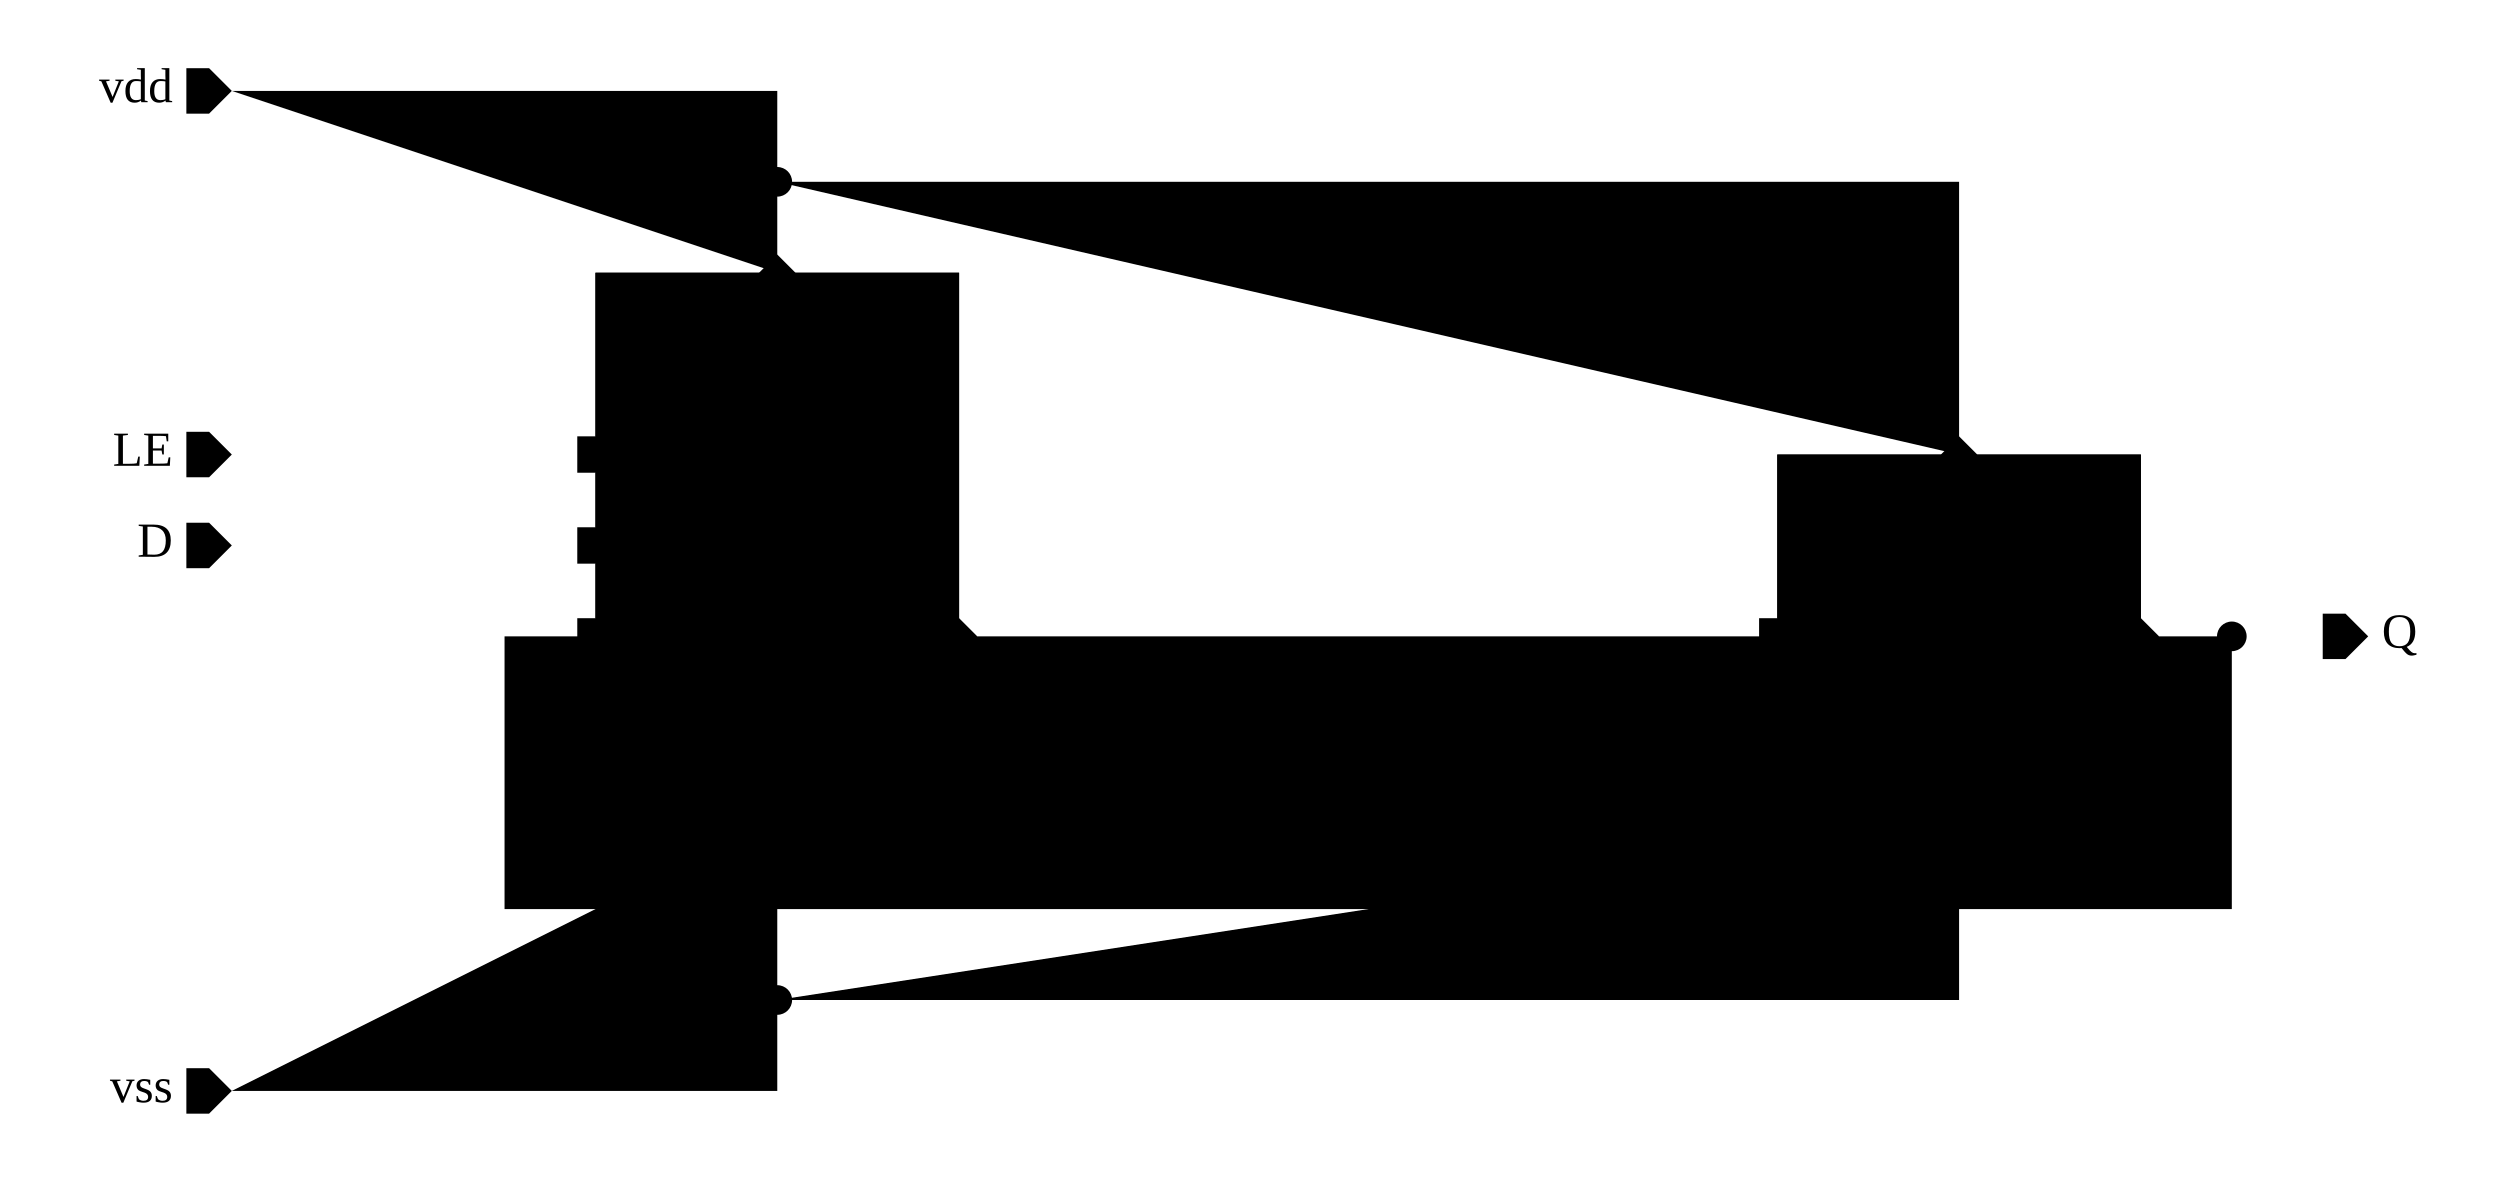
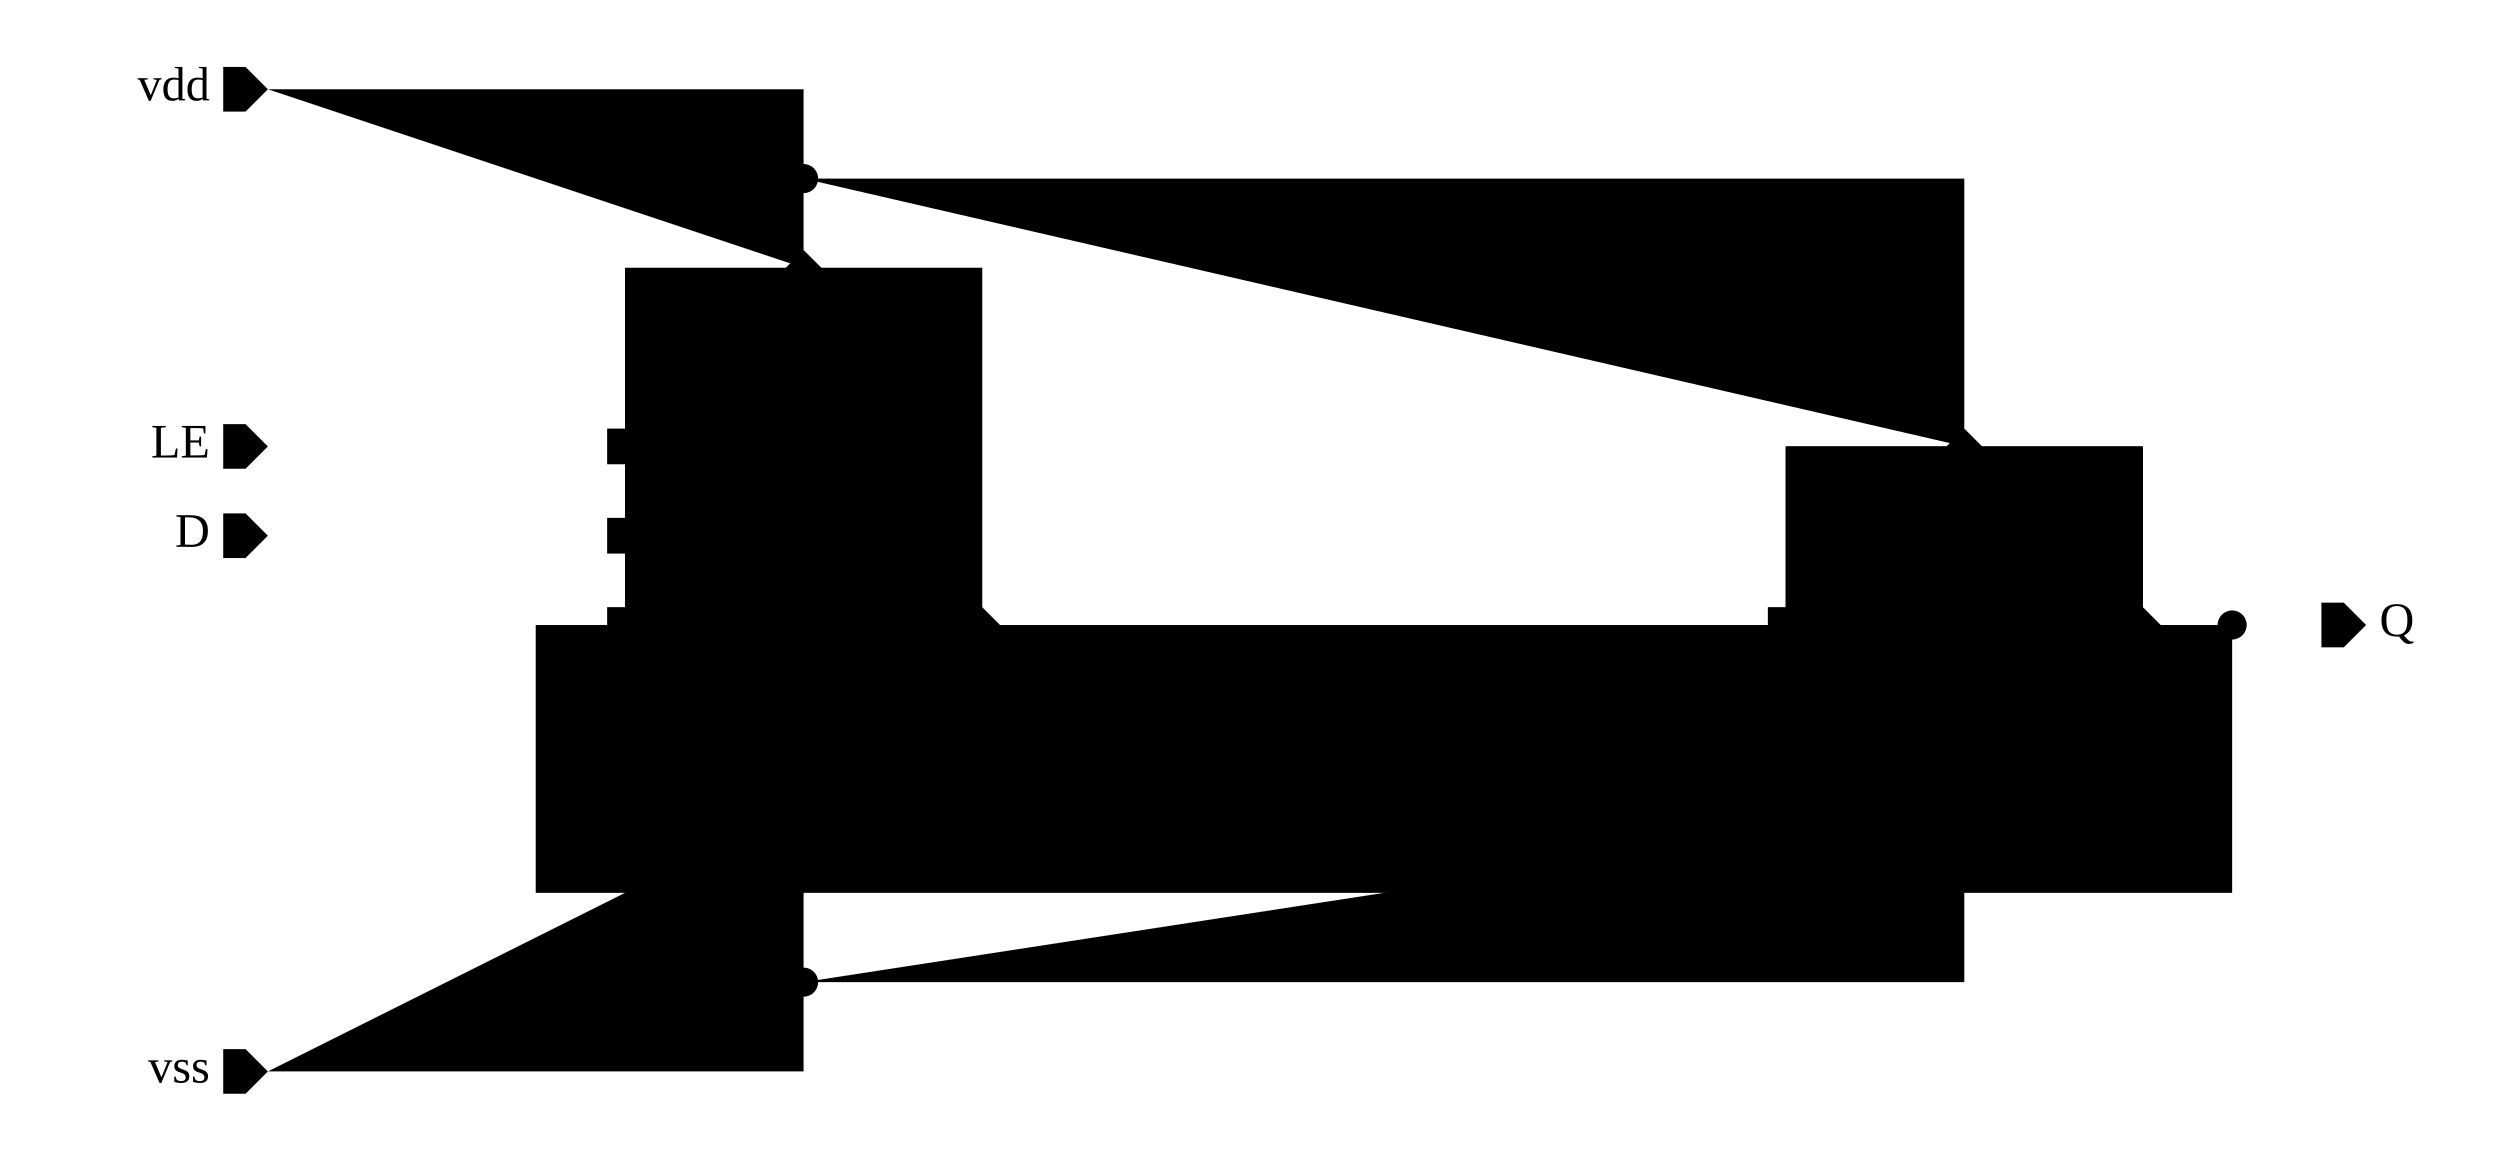
- <svg xmlns="http://www.w3.org/2000/svg" width="687.5px" height="325.0px" viewBox="-1.55 6.0 27.5 13.0">
+ <svg xmlns="http://www.w3.org/2000/svg" width="700.0px" height="325.0px" viewBox="-2.0 6.0 28.0 13.0">
  <g transform="matrix(1 0 0 -1 0 25.0)">
    <path d="M24.0 12.0 L23.0 12.0 L22.0 12.0" class="schemWire" />
    <path d="M23.0 12.0 L23.0 9.0 L4.0 9.0 L4.0 12.0 L5.0 12.0" class="schemWire" />
    <path d="M1.0 18.0 L2.0 18.0 L7.0 18.0 L7.0 17.0 L7.0 16.0" class="schemWire" />
    <path d="M7.0 17.0 L20.0 17.0 L20.0 14.0" class="schemWire" />
    <path d="M1.0 7.0 L2.0 7.0 L7.0 7.0 L7.0 8.0 L7.0 10.0" class="schemWire" />
    <path d="M7.0 8.0 L20.0 8.0 L20.0 10.0" class="schemWire" />
    <path d="M1.0 13.0 L5.0 13.0" class="schemWire" />
    <path d="M1.0 14.0 L5.0 14.0" class="schemWire" />
    <path d="M9.0 12.0 L18.0 12.0" class="schemWire" />
    <circle cx="7.0" cy="17.0" r="0.163" class="connPoint" />
    <circle cx="7.0" cy="8.0" r="0.163" class="connPoint" />
    <circle cx="23.0" cy="12.0" r="0.163" class="connPoint" />
    <g>
      <rect x="5.0" y="10.0" width="4.0" height="6.0" class="symbolOutline" />
      <text transform="matrix(0.045 0 0 -0.045 5.125 15.875)" dominant-baseline="hanging" text-anchor="start" class="instanceName">m1</text>
      <text transform="matrix(0.045 0 0 -0.045 8.875 15.875)" dominant-baseline="hanging" text-anchor="end" class="cellName">Mux2</text>
      <path d="M0.0 0.0 L4.0 0.0 L4.0 6.0 L0.0 6.0 Z" transform="matrix(1 0 0 1 5.0 10.0)" class="symbolPoly" />
      <path d="M0 0 L0.2 0 L0.2 -0.2 L0 -0.4 L-0.2 -0.2 L-0.2 0 Z" transform="matrix(0 1 -1 0 8.8 12.0)" class="pinArrow" />
      <text transform="matrix(0.045 0 0 -0.045 8.775 12.0)" dominant-baseline="middle" text-anchor="end" class="pinLabel">y</text>
      <path d="M0 0 L0.2 -0.2 L0.2 -0.4 L0 -0.4 L-0.2 -0.4 L-0.2 -0.2 Z" transform="matrix(0 -1 1 0 5.2 12.0)" class="pinArrow" />
      <text transform="matrix(0.045 0 0 -0.045 5.225 12.0)" dominant-baseline="middle" text-anchor="start" class="pinLabel">a</text>
      <path d="M0 0 L0.2 -0.2 L0.2 -0.4 L0 -0.4 L-0.2 -0.4 L-0.2 -0.2 Z" transform="matrix(0 -1 1 0 5.2 13.0)" class="pinArrow" />
      <text transform="matrix(0.045 0 0 -0.045 5.225 13.0)" dominant-baseline="middle" text-anchor="start" class="pinLabel">b</text>
      <path d="M0 0 L0.2 -0.2 L0.2 -0.2 L0 -0.4 L-0.2 -0.2 L-0.2 -0.2 Z" transform="matrix(-1 0 0 -1 7.0 15.8)" class="pinArrow" />
      <text transform="matrix(0 0.045 0.045 0 7.0 15.775)" dominant-baseline="middle" text-anchor="end" class="pinLabel">vdd</text>
      <path d="M0 0 L0.2 -0.2 L0.2 -0.2 L0 -0.4 L-0.2 -0.2 L-0.2 -0.2 Z" transform="matrix(1 0 0 1 7.0 10.2)" class="pinArrow" />
      <text transform="matrix(0 0.045 0.045 0 7.0 10.225)" dominant-baseline="middle" text-anchor="start" class="pinLabel">vss</text>
      <path d="M0 0 L0.2 -0.2 L0.2 -0.4 L0 -0.4 L-0.2 -0.4 L-0.2 -0.2 Z" transform="matrix(0 -1 1 0 5.2 14.0)" class="pinArrow" />
      <text transform="matrix(0.045 0 0 -0.045 5.225 14.0)" dominant-baseline="middle" text-anchor="start" class="pinLabel">s</text>
    </g>
    <g>
      <rect x="18.0" y="10.0" width="4.0" height="4.0" class="symbolOutline" />
      <text transform="matrix(0.045 0 0 -0.045 18.125 13.875)" dominant-baseline="hanging" text-anchor="start" class="instanceName">i1</text>
      <text transform="matrix(0.045 0 0 -0.045 21.875 13.875)" dominant-baseline="hanging" text-anchor="end" class="cellName">Inv</text>
      <path d="M0.0 0.0 L4.0 0.0 L4.0 4.0 L0.0 4.0 Z" transform="matrix(1 0 0 1 18.0 10.0)" class="symbolPoly" />
      <path d="M0 0 L0.2 -0.2 L0.2 -0.2 L0 -0.4 L-0.2 -0.2 L-0.2 -0.2 Z" transform="matrix(-1 0 0 -1 20.0 13.8)" class="pinArrow" />
      <text transform="matrix(0 0.045 0.045 0 20.0 13.775)" dominant-baseline="middle" text-anchor="end" class="pinLabel">vdd</text>
      <path d="M0 0 L0.2 -0.2 L0.2 -0.2 L0 -0.4 L-0.2 -0.2 L-0.2 -0.2 Z" transform="matrix(1 0 0 1 20.0 10.2)" class="pinArrow" />
      <text transform="matrix(0 0.045 0.045 0 20.0 10.225)" dominant-baseline="middle" text-anchor="start" class="pinLabel">vss</text>
      <path d="M0 0 L0.2 -0.2 L0.2 -0.4 L0 -0.4 L-0.2 -0.4 L-0.2 -0.2 Z" transform="matrix(0 -1 1 0 18.2 12.0)" class="pinArrow" />
      <text transform="matrix(0.045 0 0 -0.045 18.225 12.0)" dominant-baseline="middle" text-anchor="start" class="pinLabel">a</text>
      <path d="M0 0 L0.2 0 L0.2 -0.2 L0 -0.4 L-0.2 -0.2 L-0.2 0 Z" transform="matrix(0 1 -1 0 21.8 12.0)" class="pinArrow" />
      <text transform="matrix(0.045 0 0 -0.045 21.775 12.0)" dominant-baseline="middle" text-anchor="end" class="pinLabel">y</text>
    </g>
    <g>
      <path d="M0 0 L0.25 -0.25 L0.25 -0.5 L0 -0.5 L-0.25 -0.5 L-0.25 -0.25 Z" transform="matrix(0 -1 1 0 1.0 13.0)" class="portArrow" />
      <text transform="matrix(0.045 0 0 -0.045 0.35 13.0)" dominant-baseline="middle" text-anchor="end" class="portLabel">D</text>
    </g>
    <g>
      <path d="M0 0 L0.25 -0.25 L0.25 -0.5 L0 -0.5 L-0.25 -0.5 L-0.25 -0.25 Z" transform="matrix(0 -1 1 0 1.0 14.0)" class="portArrow" />
      <text transform="matrix(0.045 0 0 -0.045 0.35 14.0)" dominant-baseline="middle" text-anchor="end" class="portLabel">LE</text>
    </g>
    <g>
      <path d="M0 0 L0.25 -0.25 L0.25 -0.5 L0 -0.5 L-0.25 -0.5 L-0.25 -0.25 Z" transform="matrix(0 -1 1 0 1.0 18.0)" class="portArrow" />
      <text transform="matrix(0.045 0 0 -0.045 0.35 18.0)" dominant-baseline="middle" text-anchor="end" class="portLabel">vdd</text>
    </g>
    <g>
      <path d="M0 0 L0.25 -0.25 L0.25 -0.5 L0 -0.5 L-0.25 -0.5 L-0.25 -0.25 Z" transform="matrix(0 -1 1 0 1.0 7.0)" class="portArrow" />
      <text transform="matrix(0.045 0 0 -0.045 0.35 7.0)" dominant-baseline="middle" text-anchor="end" class="portLabel">vss</text>
    </g>
    <g>
      <path d="M0 0 L0.25 0 L0.25 -0.25 L0 -0.5 L-0.25 -0.25 L-0.25 0 Z" transform="matrix(0 1 -1 0 24.0 12.0)" class="portArrow" />
      <text transform="matrix(0.045 0 0 -0.045 24.65 12.0)" dominant-baseline="middle" text-anchor="start" class="portLabel">Q</text>
    </g>
  </g>
</svg>
